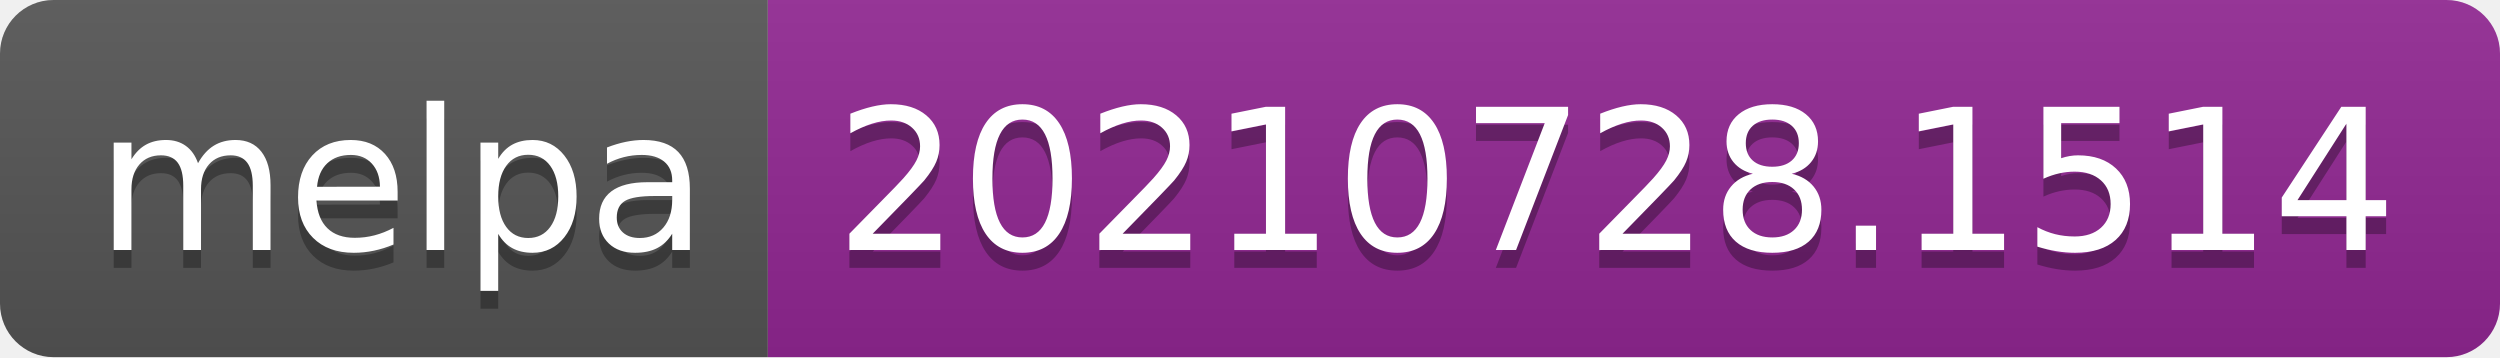
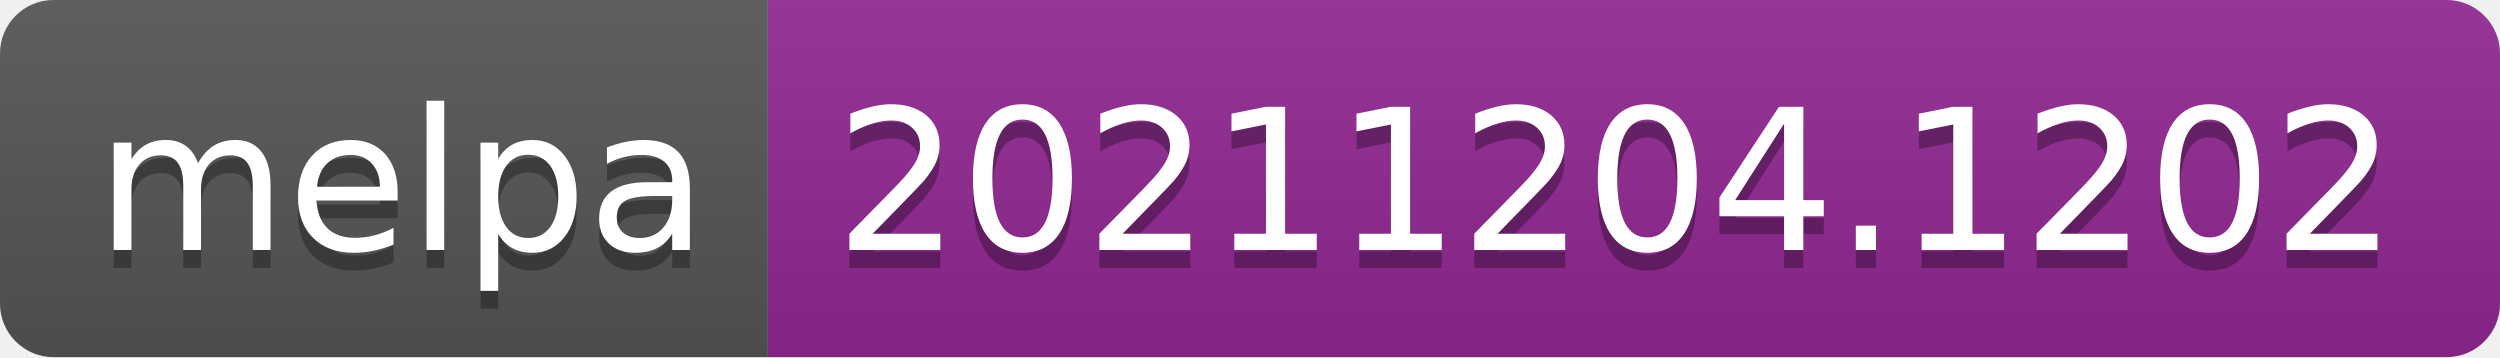
- <svg xmlns="http://www.w3.org/2000/svg" width="140" height="20" role="img" aria-label="melpa: 20210728.1514">
+ <svg xmlns="http://www.w3.org/2000/svg" width="140" height="20" role="img" aria-label="melpa: 20211204.1202">
  <linearGradient id="s" x2="0" y2="100%">
    <stop offset="0" stop-color="#bbb" stop-opacity=".1" />
    <stop offset="1" stop-opacity=".1" />
  </linearGradient>
  <clipPath id="r">
    <rect width="140" height="20" rx="3" fill="#fff" />
  </clipPath>
  <g clip-path="url(#r)">
    <rect width="43" height="20" fill="#555" />
    <rect x="43" width="97" height="20" fill="#922793" />
    <rect width="140" height="20" fill="url(#s)" />
  </g>
  <g fill="#fff" text-anchor="middle" font-family="Verdana,Geneva,DejaVu Sans,sans-serif" text-rendering="geometricPrecision" font-size="110">
    <text aria-hidden="true" x="225" y="150" fill="#010101" fill-opacity=".3" transform="scale(.1)" textLength="330">melpa</text>
    <text x="225" y="140" transform="scale(.1)" fill="#fff" textLength="330">melpa</text>
-     <text aria-hidden="true" x="905" y="150" fill="#010101" fill-opacity=".3" transform="scale(.1)" textLength="870">20210728.1514</text>
-     <text x="905" y="140" transform="scale(.1)" fill="#fff" textLength="870">20210728.1514</text>
+     <text aria-hidden="true" x="905" y="150" fill="#010101" fill-opacity=".3" transform="scale(.1)" textLength="870">20211204.1202</text>
+     <text x="905" y="140" transform="scale(.1)" fill="#fff" textLength="870">20211204.1202</text>
  </g>
</svg>
